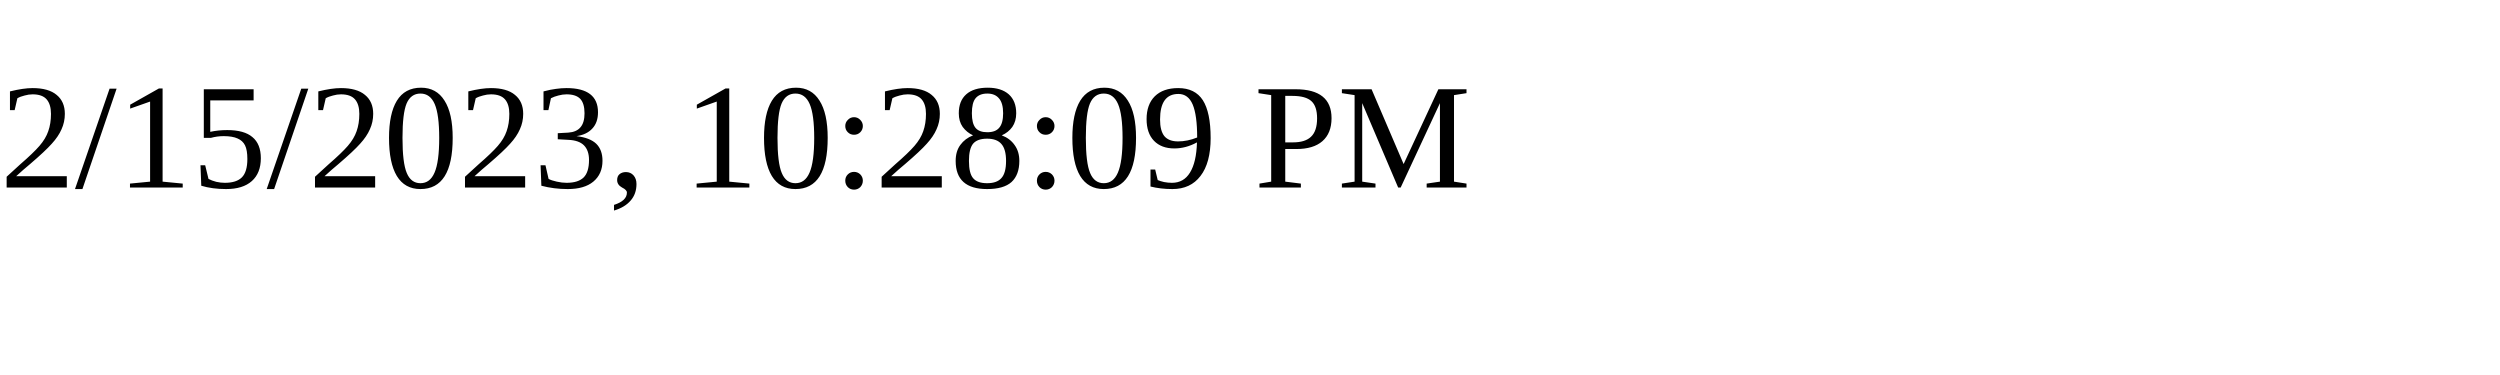
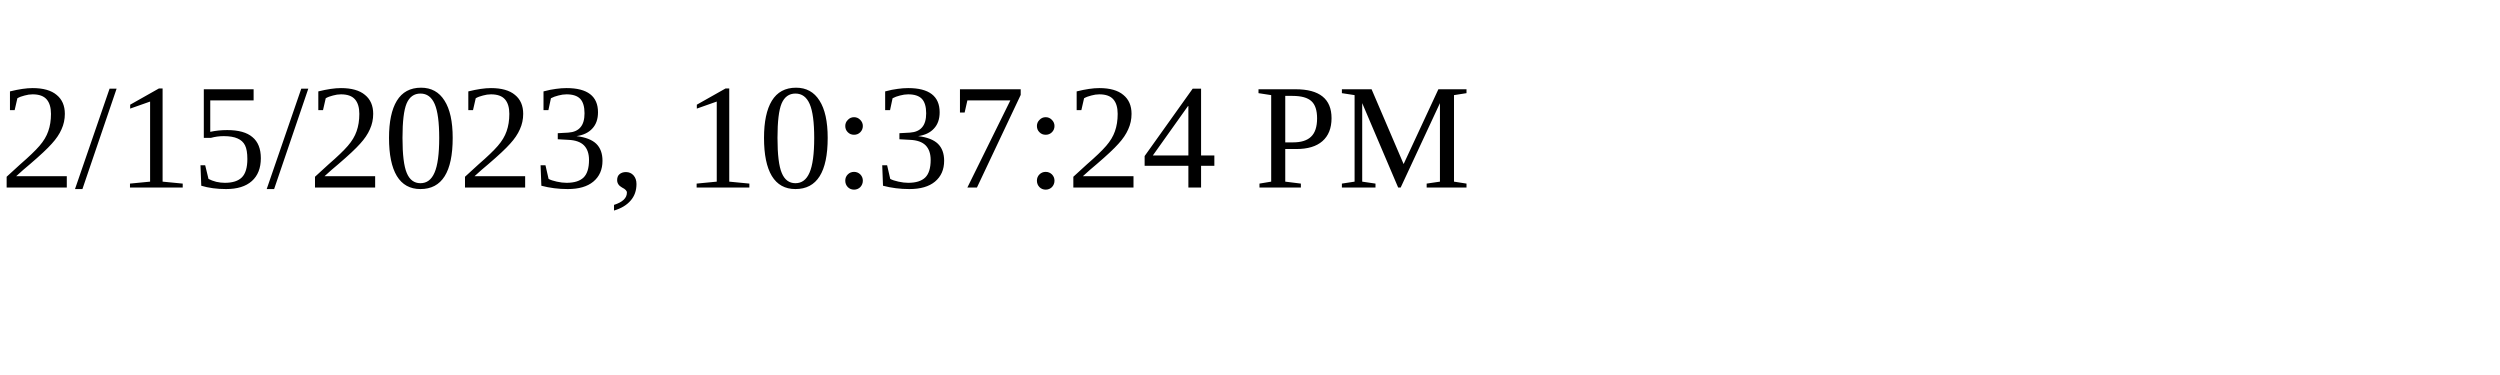
<svg xmlns="http://www.w3.org/2000/svg" height="30" width="200">
-   <text x="0" y="15">2/15/2023, 10:28:09 PM</text>
+   <text x="0" y="15">2/15/2023, 10:37:24 PM</text>
</svg>
